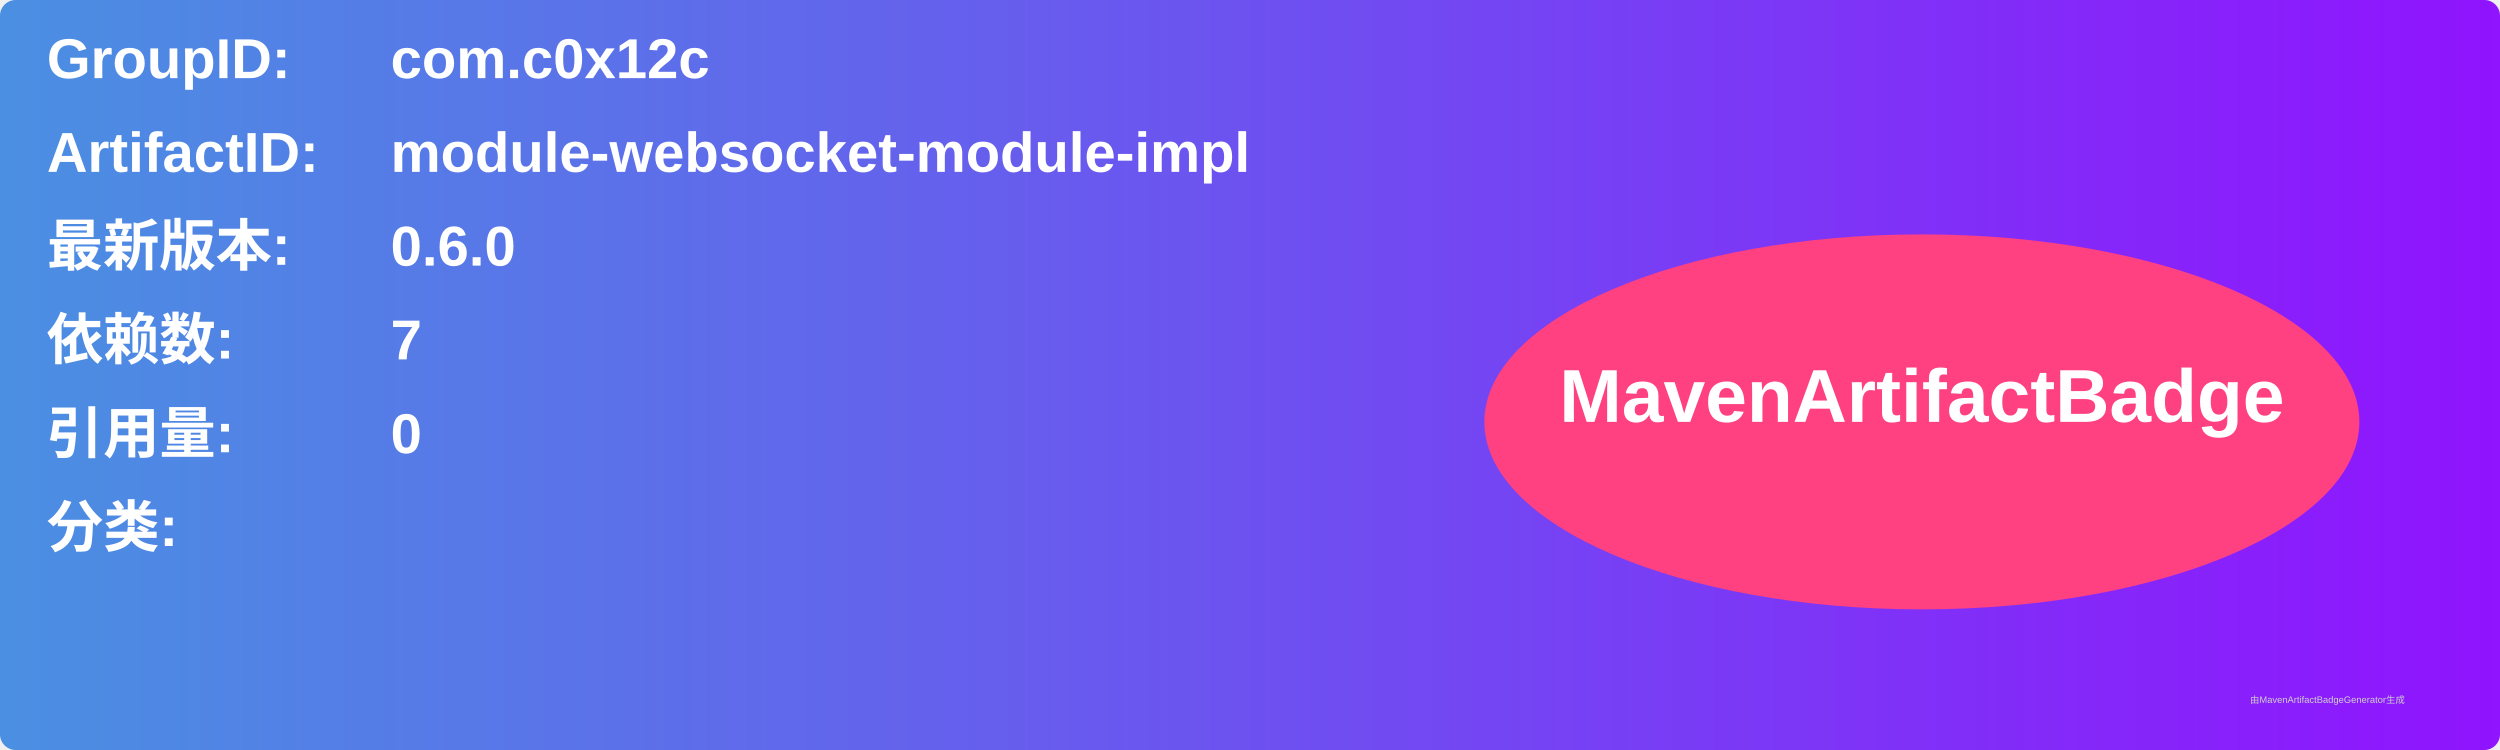
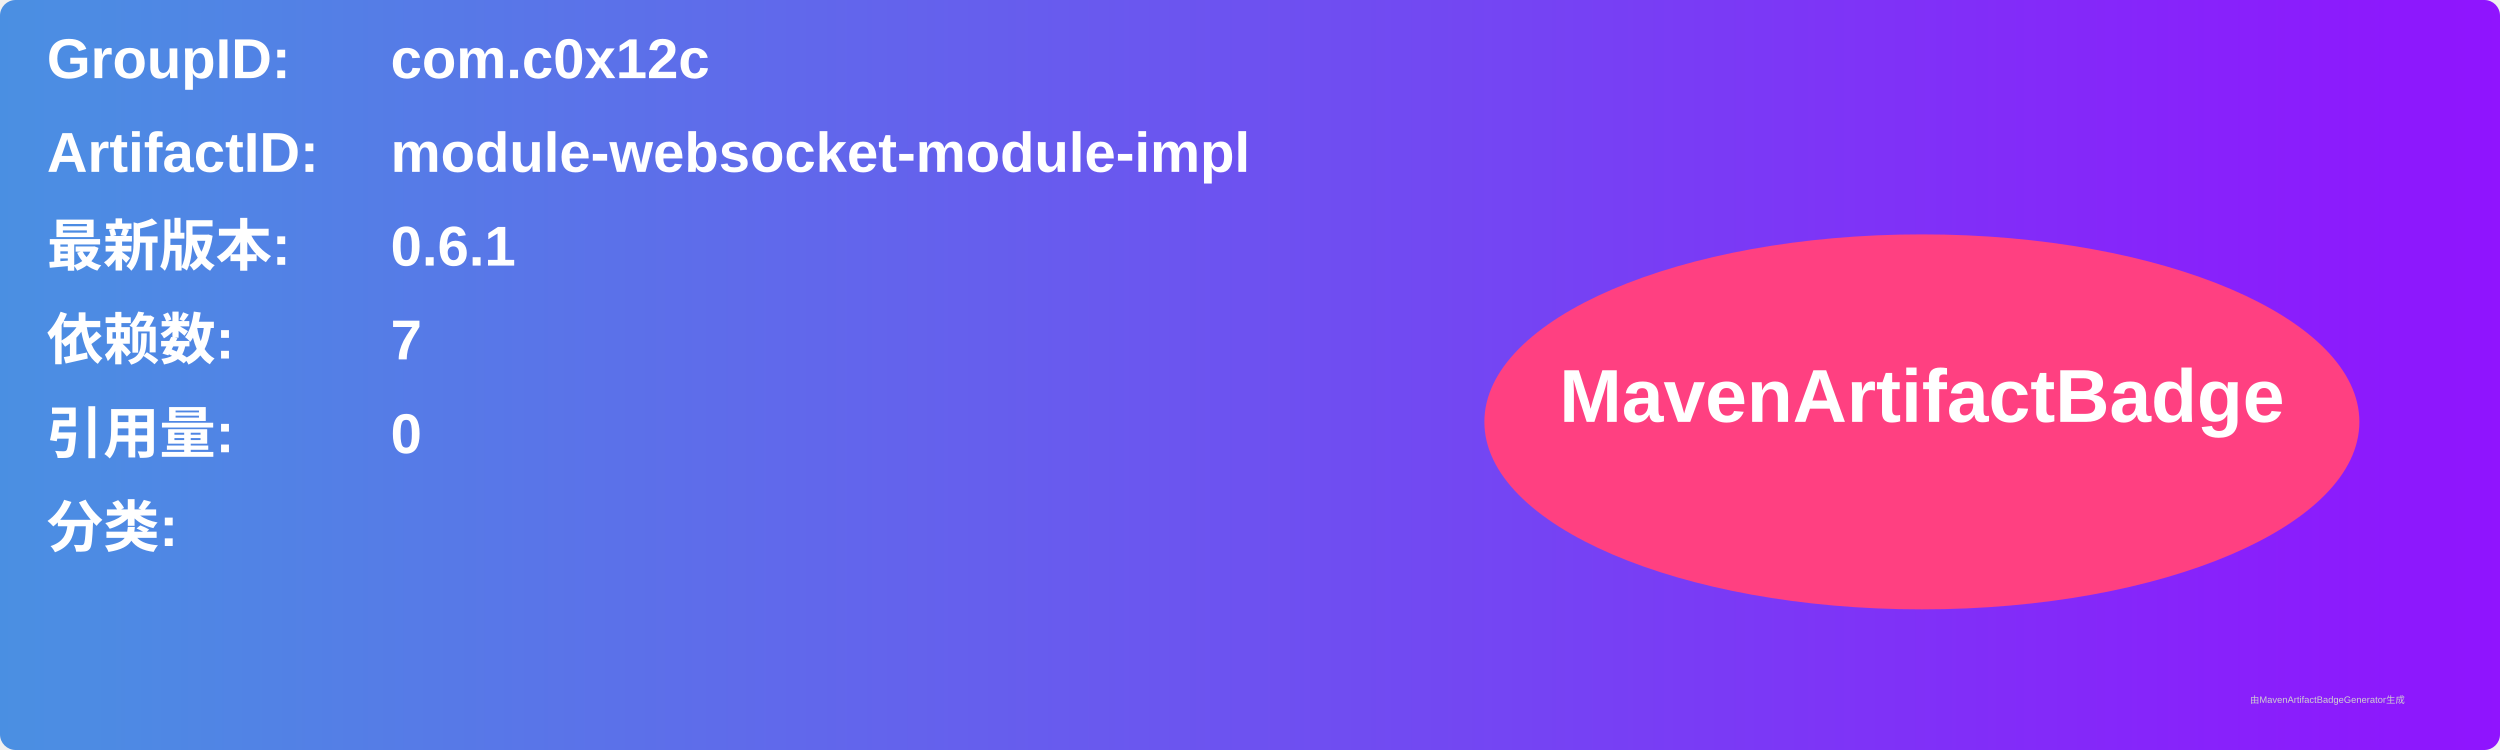
<svg xmlns="http://www.w3.org/2000/svg" width="800" height="240" viewBox="0 0 800 240">
  <linearGradient id="grad" x1="0%" y1="0%" x2="100%" y2="0%">
    <stop offset="0%" stop-color="#4a90e2" />
    <stop offset="100%" stop-color="#9013fe" />
  </linearGradient>
  <rect width="100%" height="100%" rx="5" ry="5" fill="url(#grad)" />
  <g transform="translate(15, 15)">
    <text x="0" y="10" font-family="Arial" font-size="18" fill="white" font-weight="bold" width="260">GroupID:</text>
    <text x="110" y="10" font-family="Arial" font-size="18" fill="white" font-weight="bold" width="460">com.c0x12c</text>
    <text x="0" y="40" font-family="Arial" font-size="18" fill="white" font-weight="bold" width="260">ArtifactID:</text>
    <text x="110" y="40" font-family="Arial" font-size="18" fill="white" font-weight="bold" width="460">module-websocket-module-impl</text>
    <text x="0" y="70" font-family="Arial" font-size="18" fill="white" font-weight="bold">最新版本:</text>
    <text x="110" y="70" font-family="Arial" font-size="18" fill="white" font-weight="bold">
-       <tspan font-weight="bold">0.6.0</tspan>
+       <tspan font-weight="bold">0.6.1</tspan>
    </text>
    <text x="0" y="100" font-family="Arial" font-size="18" fill="white" font-weight="bold">依赖数: </text>
    <text x="110" y="100" font-family="Arial" font-size="18" fill="white">
      <tspan font-weight="bold">7</tspan>
    </text>
    <text x="0" y="130" font-family="Arial" font-size="18" fill="white" font-weight="bold">引用量: </text>
    <text x="110" y="130" font-family="Arial" font-size="18" fill="white">
      <tspan font-weight="bold">0</tspan>
    </text>
    <text x="0" y="160" font-family="Arial" font-size="18" fill="white" font-weight="bold">分类:</text>
    <text x="10" y="190" font-family="Arial" font-size="10" fill="white">
      <tspan font-weight="bold" />
    </text>
    <ellipse cx="600" cy="120" rx="140" ry="60" fill="#ff4081" />
    <text x="600" y="120" text-anchor="middle" font-family="Arial" font-size="24" fill="white" font-weight="bold">MavenArtifactBadge</text>
  </g>
  <text x="720" y="225" font-family="Arial" font-size="3" fill="#d0d0d0">由MavenArtifactBadgeGenerator生成</text>
</svg>
